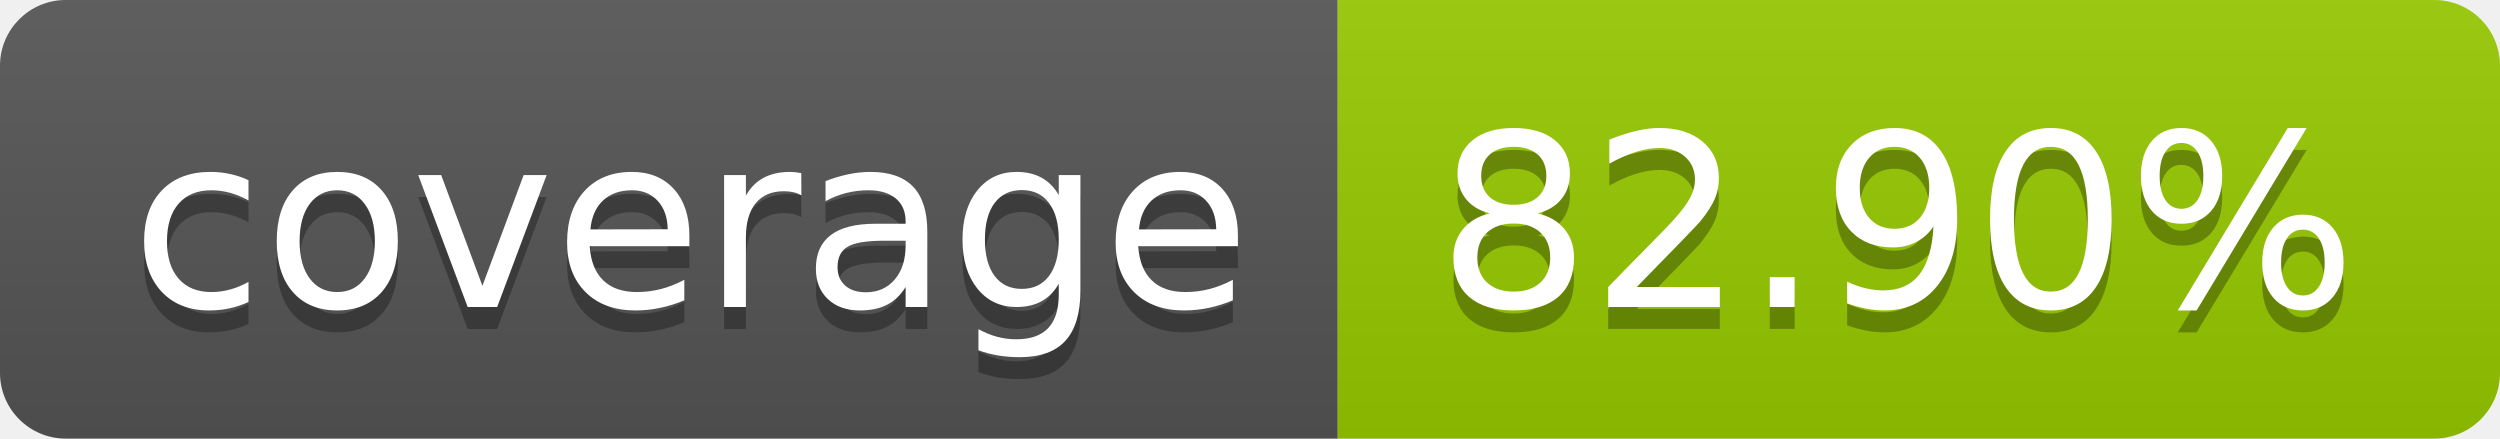
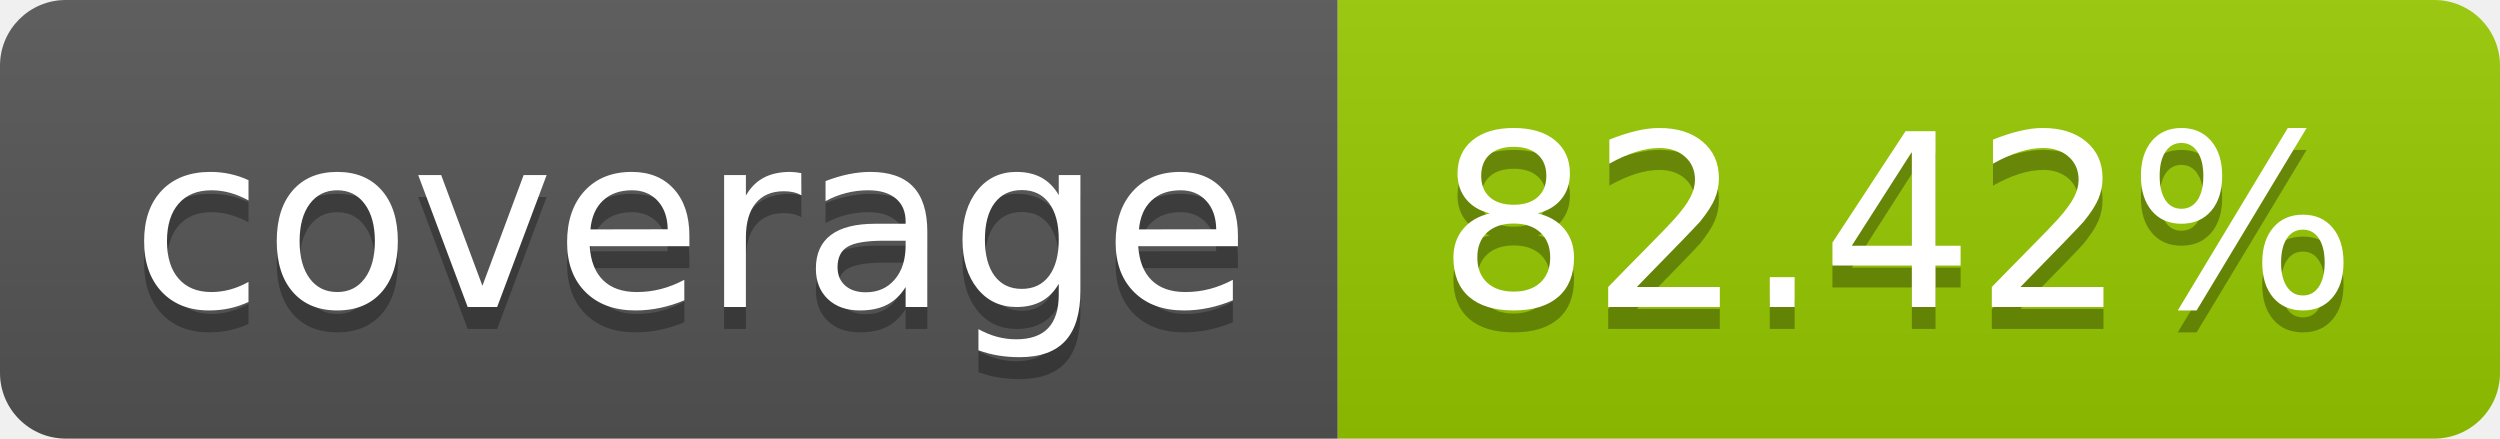
- <svg xmlns="http://www.w3.org/2000/svg" width="114" height="20" role="img" aria-label="coverage: 82.90%">
+ <svg xmlns="http://www.w3.org/2000/svg" width="114" height="20" role="img" aria-label="coverage: 82.42%">
  <linearGradient id="s" x2="0" y2="100%">
    <stop offset="0" stop-color="#bbb" stop-opacity=".1" />
    <stop offset="1" stop-opacity=".1" />
  </linearGradient>
  <clipPath id="r">
    <rect width="114" height="20" rx="3" fill="#fff" />
  </clipPath>
  <g clip-path="url(#r)">
    <rect width="61" height="20" fill="#555" />
    <rect x="61" width="53" height="20" fill="#97ca00" />
    <rect width="114" height="20" fill="url(#s)" />
  </g>
  <g fill="#fff" text-anchor="middle" font-family="Verdana,Geneva,DejaVu Sans,sans-serif" text-rendering="geometricPrecision" font-size="110">
    <text aria-hidden="true" x="315" y="150" fill="#010101" fill-opacity=".3" transform="scale(.1)" textLength="510">coverage</text>
    <text x="315" y="140" transform="scale(.1)" fill="#fff" textLength="510">coverage</text>
-     <text aria-hidden="true" x="865" y="150" fill="#010101" fill-opacity=".3" transform="scale(.1)" textLength="430">82.90%</text>
-     <text x="865" y="140" transform="scale(.1)" fill="#fff" textLength="430">82.90%</text>
+     <text aria-hidden="true" x="865" y="150" fill="#010101" fill-opacity=".3" transform="scale(.1)" textLength="430">82.42%</text>
+     <text x="865" y="140" transform="scale(.1)" fill="#fff" textLength="430">82.42%</text>
  </g>
</svg>
